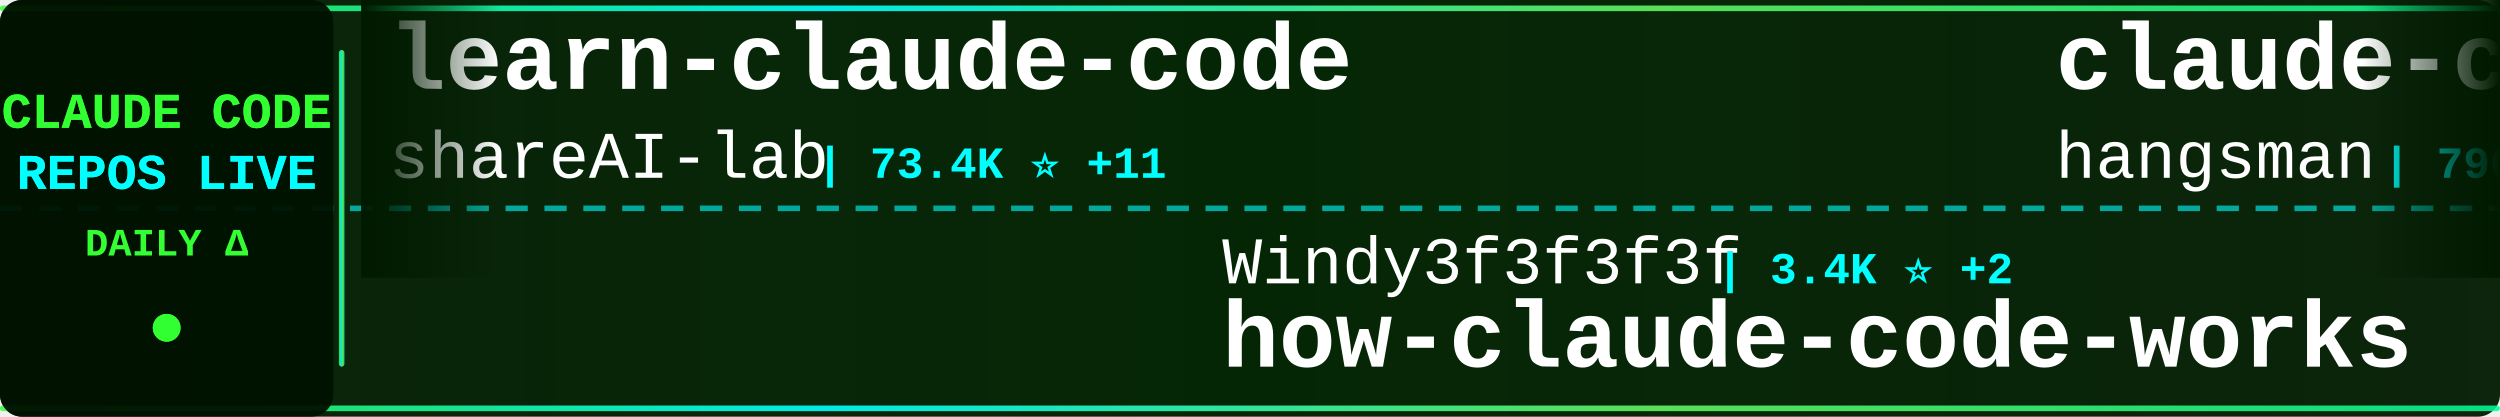
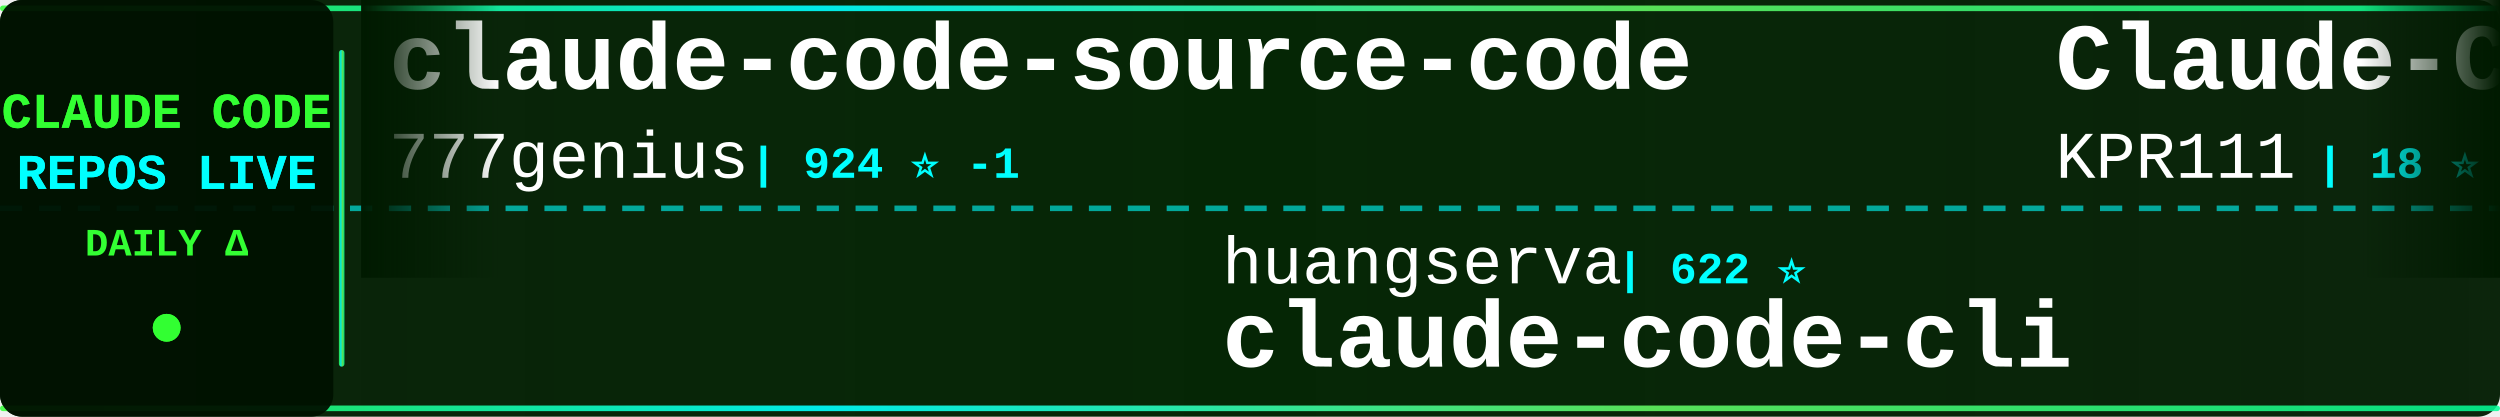
<svg xmlns="http://www.w3.org/2000/svg" width="900" height="150">
  <defs>
    <linearGradient id="tickerBg" x1="0%" y1="0%" x2="100%" y2="0%">
      <stop offset="0%" style="stop-color:#001a00;stop-opacity:0.95" />
      <stop offset="50%" style="stop-color:#002200;stop-opacity:0.98" />
      <stop offset="100%" style="stop-color:#001a00;stop-opacity:0.95" />
    </linearGradient>
    <linearGradient id="borderGrad" x1="0%" y1="0%" x2="100%" y2="0%">
      <stop offset="0%" style="stop-color:#33ff33;stop-opacity:0.85">
        <animate attributeName="stop-opacity" values="0.85;1;0.85" dur="2s" repeatCount="indefinite" />
      </stop>
      <stop offset="33%" style="stop-color:#00ffff;stop-opacity:0.9">
        <animate attributeName="stop-opacity" values="0.9;1;0.9" dur="2.2s" repeatCount="indefinite" />
      </stop>
      <stop offset="66%" style="stop-color:#66ff66;stop-opacity:0.85">
        <animate attributeName="stop-opacity" values="0.85;1;0.85" dur="1.8s" repeatCount="indefinite" />
      </stop>
      <stop offset="100%" style="stop-color:#00ff99;stop-opacity:0.85">
        <animate attributeName="stop-opacity" values="0.85;1;0.85" dur="2s" repeatCount="indefinite" />
      </stop>
    </linearGradient>
    <filter id="textGlow">
      <feGaussianBlur stdDeviation="0.1" result="coloredBlur" />
      <feMerge>
        <feMergeNode in="coloredBlur" />
        <feMergeNode in="SourceGraphic" />
      </feMerge>
    </filter>
    <filter id="metricGlow">
      <feGaussianBlur stdDeviation="0.2" result="coloredBlur" />
      <feMerge>
        <feMergeNode in="coloredBlur" />
        <feMergeNode in="SourceGraphic" />
      </feMerge>
    </filter>
    <linearGradient id="leftFade" x1="0%" y1="0%" x2="100%" y2="0%">
      <stop offset="0%" style="stop-color:#001a00;stop-opacity:1" />
      <stop offset="100%" style="stop-color:#001a00;stop-opacity:0" />
    </linearGradient>
    <linearGradient id="rightFade" x1="0%" y1="0%" x2="100%" y2="0%">
      <stop offset="0%" style="stop-color:#001a00;stop-opacity:0" />
      <stop offset="100%" style="stop-color:#001a00;stop-opacity:1" />
    </linearGradient>
  </defs>
  <rect width="900" height="150" fill="url(#tickerBg)" rx="8" />
  <rect x="0" y="2" width="900" height="2" fill="url(#borderGrad)" rx="1" />
  <rect x="0" y="146" width="900" height="2" fill="url(#borderGrad)" rx="1" />
  <line x1="0" y1="75" x2="900" y2="75" stroke="#00ffff" stroke-width="2" stroke-dasharray="8 6" opacity="0.6" />
  <rect x="0" y="0" width="120" height="150" fill="#001100" opacity="0.95" rx="8" />
  <text x="60" y="46" font-family="'Courier New', monospace" font-size="18" font-weight="bold" fill="#33ff33" text-anchor="middle" filter="url(#textGlow)">
    CLAUDE CODE
  </text>
  <text x="60" y="68" font-family="'Courier New', monospace" font-size="18" font-weight="bold" fill="#00ffff" text-anchor="middle" filter="url(#textGlow)">
    REPOS LIVE
  </text>
  <text x="60" y="92" font-family="'Courier New', monospace" font-size="14" font-weight="bold" fill="#33ff33" text-anchor="middle">
    DAILY Δ
  </text>
  <circle cx="60" cy="118" r="5" fill="#33ff33" filter="url(#metricGlow)">
    <animate attributeName="r" values="4;6;4" dur="1.5s" repeatCount="indefinite" />
    <animate attributeName="opacity" values="0.6;1;0.6" dur="1.5s" repeatCount="indefinite" />
  </circle>
  <rect x="122" y="18" width="2" height="114" fill="url(#borderGrad)" rx="1" />
  <clipPath id="tickerClip">
    <rect x="130" y="0" width="770" height="150" />
  </clipPath>
  <g clip-path="url(#tickerClip)">
    <g id="tickerItems">
      <animateTransform attributeName="transform" attributeType="XML" type="translate" from="0 0" to="-3000 0" dur="54s" repeatCount="indefinite" />
      <g transform="translate(0, 0)">
-         <text x="140" y="32" font-family="'Courier New', monospace" font-size="34" font-weight="bold" fill="#ffffff">learn-claude-code</text>
-         <text x="140" y="64" font-family="'Courier New', monospace" font-size="24" font-weight="normal" fill="#ffffff" opacity="1.0">shareAI-lab</text>
-         <text x="294" y="64" font-family="'Courier New', monospace" font-size="16" font-weight="bold" fill="#00ffff"> | 73.4K ⭐ +11</text>
+         <text x="140" y="32" font-family="'Courier New', monospace" font-size="34" font-weight="bold" fill="#ffffff">claude-code-source-code</text>
+         <text x="140" y="64" font-family="'Courier New', monospace" font-size="24" font-weight="normal" fill="#ffffff" opacity="1.0">777genius</text>
+         <text x="270" y="64" font-family="'Courier New', monospace" font-size="16" font-weight="bold" fill="#00ffff"> | 924 ⭐ -1</text>
      </g>
      <g transform="translate(300, 0)">
-         <text x="140" y="102" font-family="'Courier New', monospace" font-size="24" font-weight="normal" fill="#ffffff" opacity="1.0">Windy3f3f3f3f</text>
-         <text x="318" y="102" font-family="'Courier New', monospace" font-size="16" font-weight="bold" fill="#00ffff"> | 3.4K ⭐ +2</text>
-         <text x="140" y="132" font-family="'Courier New', monospace" font-size="34" font-weight="bold" fill="#ffffff">how-claude-code-works</text>
+         <text x="140" y="102" font-family="'Courier New', monospace" font-size="24" font-weight="normal" fill="#ffffff" opacity="1.0">huangserva</text>
+         <text x="282" y="102" font-family="'Courier New', monospace" font-size="16" font-weight="bold" fill="#00ffff"> | 622 ⭐</text>
+         <text x="140" y="132" font-family="'Courier New', monospace" font-size="34" font-weight="bold" fill="#ffffff">claude-code-cli</text>
      </g>
      <g transform="translate(600, 0)">
-         <text x="140" y="32" font-family="'Courier New', monospace" font-size="34" font-weight="bold" fill="#ffffff">claude-code-source</text>
-         <text x="140" y="64" font-family="'Courier New', monospace" font-size="24" font-weight="normal" fill="#ffffff" opacity="1.0">hangsman</text>
-         <text x="258" y="64" font-family="'Courier New', monospace" font-size="16" font-weight="bold" fill="#00ffff"> | 790 ⭐</text>
+         <text x="140" y="32" font-family="'Courier New', monospace" font-size="34" font-weight="bold" fill="#ffffff">Claude-Code</text>
+         <text x="140" y="64" font-family="'Courier New', monospace" font-size="24" font-weight="normal" fill="#ffffff" opacity="1.0">KPR111</text>
+         <text x="234" y="64" font-family="'Courier New', monospace" font-size="16" font-weight="bold" fill="#00ffff"> | 18 ⭐</text>
      </g>
      <g transform="translate(900, 0)">
-         <text x="140" y="102" font-family="'Courier New', monospace" font-size="24" font-weight="normal" fill="#ffffff" opacity="1.0">VoltAgent</text>
-         <text x="270" y="102" font-family="'Courier New', monospace" font-size="16" font-weight="bold" fill="#00ffff"> | 24.1K ⭐ +7</text>
-         <text x="140" y="132" font-family="'Courier New', monospace" font-size="34" font-weight="bold" fill="#ffffff">awesome-claude-code-suba...</text>
+         <text x="140" y="102" font-family="'Courier New', monospace" font-size="24" font-weight="normal" fill="#ffffff" opacity="1.0">centminmod</text>
+         <text x="282" y="102" font-family="'Courier New', monospace" font-size="16" font-weight="bold" fill="#00ffff"> | 2.5K ⭐</text>
+         <text x="140" y="132" font-family="'Courier New', monospace" font-size="34" font-weight="bold" fill="#ffffff">my-claude-code-setup</text>
      </g>
      <g transform="translate(1200, 0)">
-         <text x="140" y="32" font-family="'Courier New', monospace" font-size="34" font-weight="bold" fill="#ffffff">free-claude-code</text>
-         <text x="140" y="64" font-family="'Courier New', monospace" font-size="24" font-weight="normal" fill="#ffffff" opacity="1.0">Alishahryar1</text>
-         <text x="306" y="64" font-family="'Courier New', monospace" font-size="16" font-weight="bold" fill="#00ffff"> | 44.6K ⭐ +12</text>
+         <text x="140" y="32" font-family="'Courier New', monospace" font-size="34" font-weight="bold" fill="#ffffff">claude-code-spec-workflo...</text>
+         <text x="140" y="64" font-family="'Courier New', monospace" font-size="24" font-weight="normal" fill="#ffffff" opacity="1.0">Pimzino</text>
+         <text x="246" y="64" font-family="'Courier New', monospace" font-size="16" font-weight="bold" fill="#00ffff"> | 3.8K ⭐</text>
      </g>
      <g transform="translate(1500, 0)">
+         <text x="140" y="102" font-family="'Courier New', monospace" font-size="24" font-weight="normal" fill="#ffffff" opacity="1.0">ykdojo</text>
+         <text x="234" y="102" font-family="'Courier New', monospace" font-size="16" font-weight="bold" fill="#00ffff"> | 9.6K ⭐ +4</text>
+         <text x="140" y="132" font-family="'Courier New', monospace" font-size="34" font-weight="bold" fill="#ffffff">claude-code-tips</text>
+       </g>
+       <g transform="translate(1800, 0)">
+         <text x="140" y="32" font-family="'Courier New', monospace" font-size="34" font-weight="bold" fill="#ffffff">Claude-Code-Source-Study</text>
+         <text x="140" y="64" font-family="'Courier New', monospace" font-size="24" font-weight="normal" fill="#ffffff" opacity="1.0">luyao618</text>
+         <text x="258" y="64" font-family="'Courier New', monospace" font-size="16" font-weight="bold" fill="#00ffff"> | 1.6K ⭐</text>
+       </g>
+       <g transform="translate(2100, 0)">
        <text x="140" y="102" font-family="'Courier New', monospace" font-size="24" font-weight="normal" fill="#ffffff" opacity="1.0">asgeirtj</text>
-         <text x="258" y="102" font-family="'Courier New', monospace" font-size="16" font-weight="bold" fill="#00ffff"> | 62.4K ⭐ +10</text>
+         <text x="258" y="102" font-family="'Courier New', monospace" font-size="16" font-weight="bold" fill="#00ffff"> | 62.5K ⭐ +20</text>
        <text x="140" y="132" font-family="'Courier New', monospace" font-size="34" font-weight="bold" fill="#ffffff">system_prompts_leaks</text>
      </g>
-       <g transform="translate(1800, 0)">
-         <text x="140" y="32" font-family="'Courier New', monospace" font-size="34" font-weight="bold" fill="#ffffff">claude-code-templates</text>
-         <text x="140" y="64" font-family="'Courier New', monospace" font-size="24" font-weight="normal" fill="#ffffff" opacity="1.0">davila7</text>
-         <text x="246" y="64" font-family="'Courier New', monospace" font-size="16" font-weight="bold" fill="#00ffff"> | 30.1K ⭐ +3</text>
-       </g>
-       <g transform="translate(2100, 0)">
-         <text x="140" y="102" font-family="'Courier New', monospace" font-size="24" font-weight="normal" fill="#ffffff" opacity="1.0">darcyegb</text>
-         <text x="258" y="102" font-family="'Courier New', monospace" font-size="16" font-weight="bold" fill="#00ffff"> | 755 ⭐</text>
-         <text x="140" y="132" font-family="'Courier New', monospace" font-size="34" font-weight="bold" fill="#ffffff">ClaudeCodeAgents</text>
-       </g>
      <g transform="translate(2400, 0)">
-         <text x="140" y="32" font-family="'Courier New', monospace" font-size="34" font-weight="bold" fill="#ffffff">claude-code-tudou</text>
-         <text x="140" y="64" font-family="'Courier New', monospace" font-size="24" font-weight="normal" fill="#ffffff" opacity="1.0">AICoderTudou</text>
-         <text x="306" y="64" font-family="'Courier New', monospace" font-size="16" font-weight="bold" fill="#00ffff"> | 497 ⭐</text>
+         <text x="140" y="32" font-family="'Courier New', monospace" font-size="34" font-weight="bold" fill="#ffffff">claude-code-system-promp...</text>
+         <text x="140" y="64" font-family="'Courier New', monospace" font-size="24" font-weight="normal" fill="#ffffff" opacity="1.0">Piebald-AI</text>
+         <text x="282" y="64" font-family="'Courier New', monospace" font-size="16" font-weight="bold" fill="#00ffff"> | 12.2K ⭐ +1</text>
      </g>
      <g transform="translate(2700, 0)">
-         <text x="140" y="102" font-family="'Courier New', monospace" font-size="24" font-weight="normal" fill="#ffffff" opacity="1.0">luongnv89</text>
-         <text x="270" y="102" font-family="'Courier New', monospace" font-size="16" font-weight="bold" fill="#00ffff"> | 40.9K ⭐ +4</text>
-         <text x="140" y="132" font-family="'Courier New', monospace" font-size="34" font-weight="bold" fill="#ffffff">claude-howto</text>
+         <text x="140" y="102" font-family="'Courier New', monospace" font-size="24" font-weight="normal" fill="#ffffff" opacity="1.0">zebbern</text>
+         <text x="246" y="102" font-family="'Courier New', monospace" font-size="16" font-weight="bold" fill="#00ffff"> | 4.5K ⭐ +3</text>
+         <text x="140" y="132" font-family="'Courier New', monospace" font-size="34" font-weight="bold" fill="#ffffff">claude-code-guide</text>
      </g>
      <g transform="translate(3000, 0)">
-         <text x="140" y="32" font-family="'Courier New', monospace" font-size="34" font-weight="bold" fill="#ffffff">learn-claude-code</text>
-         <text x="140" y="64" font-family="'Courier New', monospace" font-size="24" font-weight="normal" fill="#ffffff" opacity="1.0">shareAI-lab</text>
-         <text x="294" y="64" font-family="'Courier New', monospace" font-size="16" font-weight="bold" fill="#00ffff"> | 73.4K ⭐ +11</text>
+         <text x="140" y="32" font-family="'Courier New', monospace" font-size="34" font-weight="bold" fill="#ffffff">claude-code-source-code</text>
+         <text x="140" y="64" font-family="'Courier New', monospace" font-size="24" font-weight="normal" fill="#ffffff" opacity="1.0">777genius</text>
+         <text x="270" y="64" font-family="'Courier New', monospace" font-size="16" font-weight="bold" fill="#00ffff"> | 924 ⭐ -1</text>
      </g>
      <g transform="translate(3300, 0)">
-         <text x="140" y="102" font-family="'Courier New', monospace" font-size="24" font-weight="normal" fill="#ffffff" opacity="1.0">Windy3f3f3f3f</text>
-         <text x="318" y="102" font-family="'Courier New', monospace" font-size="16" font-weight="bold" fill="#00ffff"> | 3.4K ⭐ +2</text>
-         <text x="140" y="132" font-family="'Courier New', monospace" font-size="34" font-weight="bold" fill="#ffffff">how-claude-code-works</text>
+         <text x="140" y="102" font-family="'Courier New', monospace" font-size="24" font-weight="normal" fill="#ffffff" opacity="1.0">huangserva</text>
+         <text x="282" y="102" font-family="'Courier New', monospace" font-size="16" font-weight="bold" fill="#00ffff"> | 622 ⭐</text>
+         <text x="140" y="132" font-family="'Courier New', monospace" font-size="34" font-weight="bold" fill="#ffffff">claude-code-cli</text>
      </g>
      <g transform="translate(3600, 0)">
-         <text x="140" y="32" font-family="'Courier New', monospace" font-size="34" font-weight="bold" fill="#ffffff">claude-code-source</text>
-         <text x="140" y="64" font-family="'Courier New', monospace" font-size="24" font-weight="normal" fill="#ffffff" opacity="1.0">hangsman</text>
-         <text x="258" y="64" font-family="'Courier New', monospace" font-size="16" font-weight="bold" fill="#00ffff"> | 790 ⭐</text>
+         <text x="140" y="32" font-family="'Courier New', monospace" font-size="34" font-weight="bold" fill="#ffffff">Claude-Code</text>
+         <text x="140" y="64" font-family="'Courier New', monospace" font-size="24" font-weight="normal" fill="#ffffff" opacity="1.0">KPR111</text>
+         <text x="234" y="64" font-family="'Courier New', monospace" font-size="16" font-weight="bold" fill="#00ffff"> | 18 ⭐</text>
      </g>
      <g transform="translate(3900, 0)">
-         <text x="140" y="102" font-family="'Courier New', monospace" font-size="24" font-weight="normal" fill="#ffffff" opacity="1.0">VoltAgent</text>
-         <text x="270" y="102" font-family="'Courier New', monospace" font-size="16" font-weight="bold" fill="#00ffff"> | 24.1K ⭐ +7</text>
-         <text x="140" y="132" font-family="'Courier New', monospace" font-size="34" font-weight="bold" fill="#ffffff">awesome-claude-code-suba...</text>
+         <text x="140" y="102" font-family="'Courier New', monospace" font-size="24" font-weight="normal" fill="#ffffff" opacity="1.0">centminmod</text>
+         <text x="282" y="102" font-family="'Courier New', monospace" font-size="16" font-weight="bold" fill="#00ffff"> | 2.5K ⭐</text>
+         <text x="140" y="132" font-family="'Courier New', monospace" font-size="34" font-weight="bold" fill="#ffffff">my-claude-code-setup</text>
      </g>
    </g>
  </g>
  <rect x="130" y="0" width="50" height="100" fill="url(#leftFade)" />
  <rect x="850" y="0" width="50" height="100" fill="url(#rightFade)" />
</svg>
